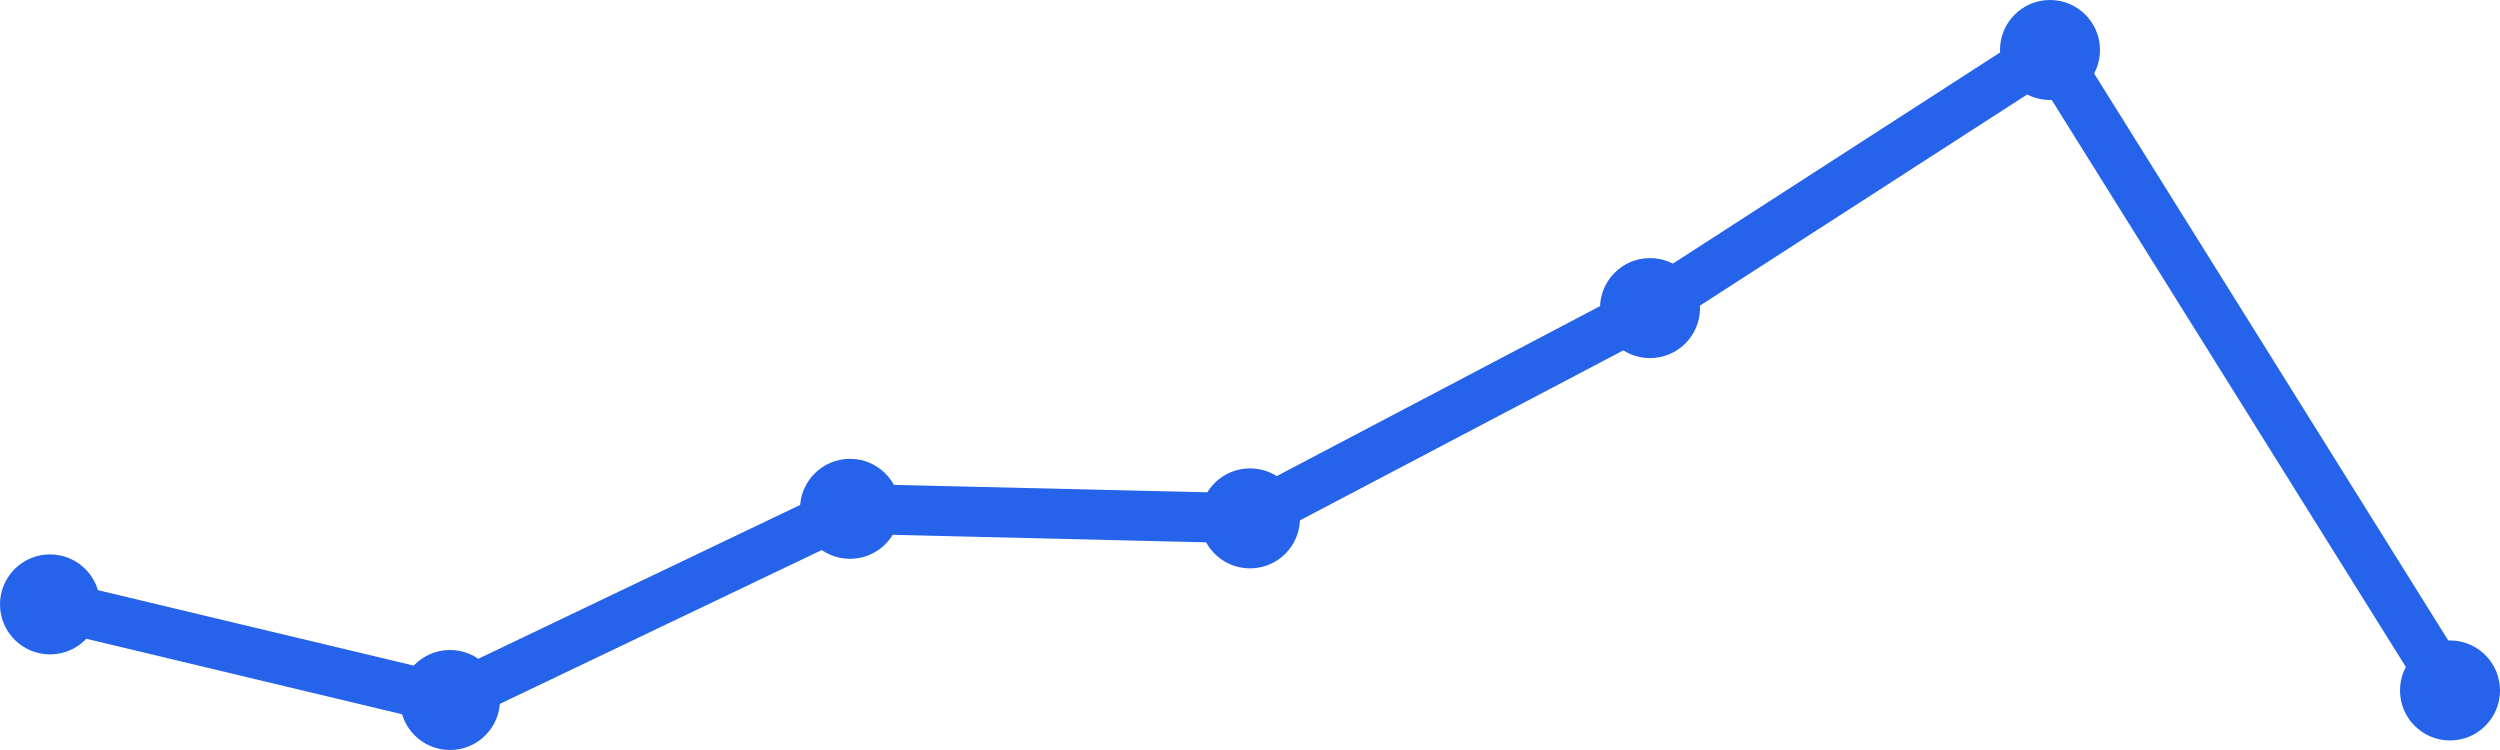
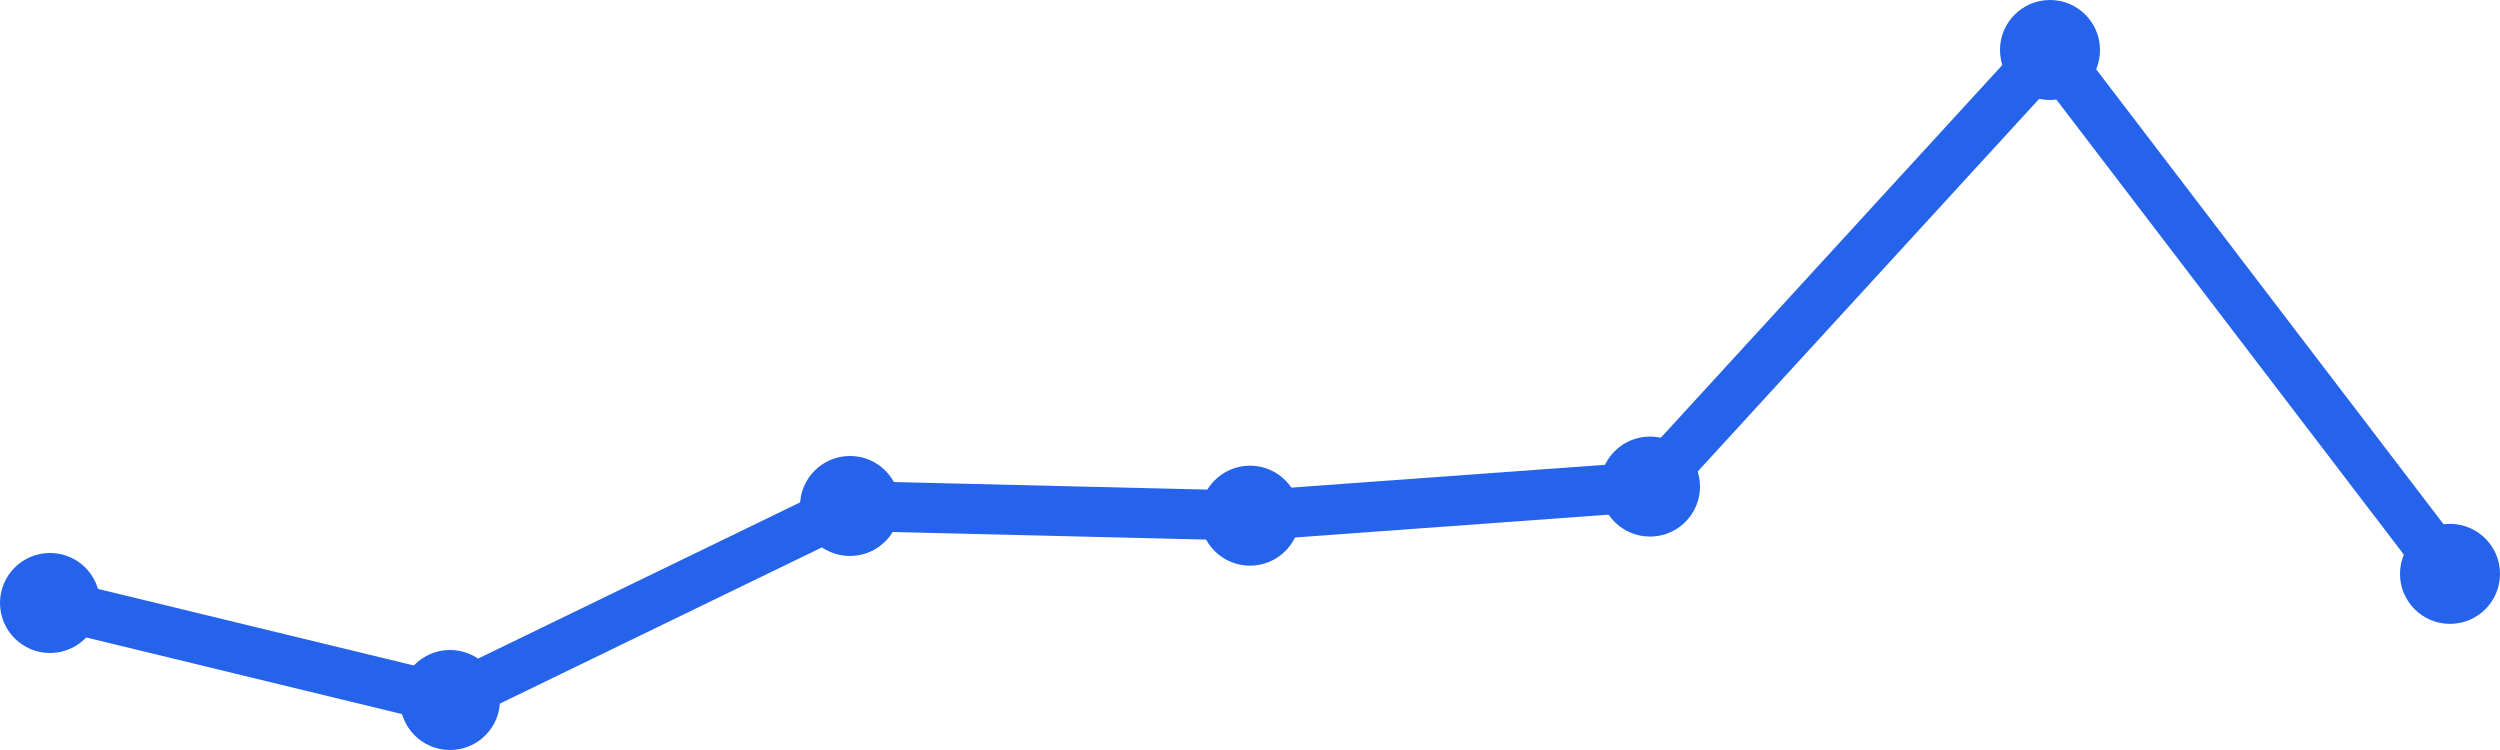
<svg xmlns="http://www.w3.org/2000/svg" width="100" height="30" viewBox="0 0 100 30">
-   <path d="M 2,24.176 L 18,28 L 34,20.353 L 50,20.735 L 66,12.324 L 82,2 L 98,27.618" fill="none" stroke="#2563eb" stroke-width="2" stroke-linecap="round" stroke-linejoin="round" />
-   <circle cx="2" cy="24.176" r="2" fill="#2563eb" />
+   <path d="M 2,24.119 L 18,28 L 34,20.239 L 50,20.627 L 66,19.463 L 82,2 L 98,22.955" fill="none" stroke="#2563eb" stroke-width="2" stroke-linecap="round" stroke-linejoin="round" />
+   <circle cx="2" cy="24.119" r="2" fill="#2563eb" />
  <circle cx="18" cy="28" r="2" fill="#2563eb" />
-   <circle cx="34" cy="20.353" r="2" fill="#2563eb" />
-   <circle cx="50" cy="20.735" r="2" fill="#2563eb" />
-   <circle cx="66" cy="12.324" r="2" fill="#2563eb" />
+   <circle cx="34" cy="20.239" r="2" fill="#2563eb" />
+   <circle cx="50" cy="20.627" r="2" fill="#2563eb" />
+   <circle cx="66" cy="19.463" r="2" fill="#2563eb" />
  <circle cx="82" cy="2" r="2" fill="#2563eb" />
-   <circle cx="98" cy="27.618" r="2" fill="#2563eb" />
+   <circle cx="98" cy="22.955" r="2" fill="#2563eb" />
</svg>
